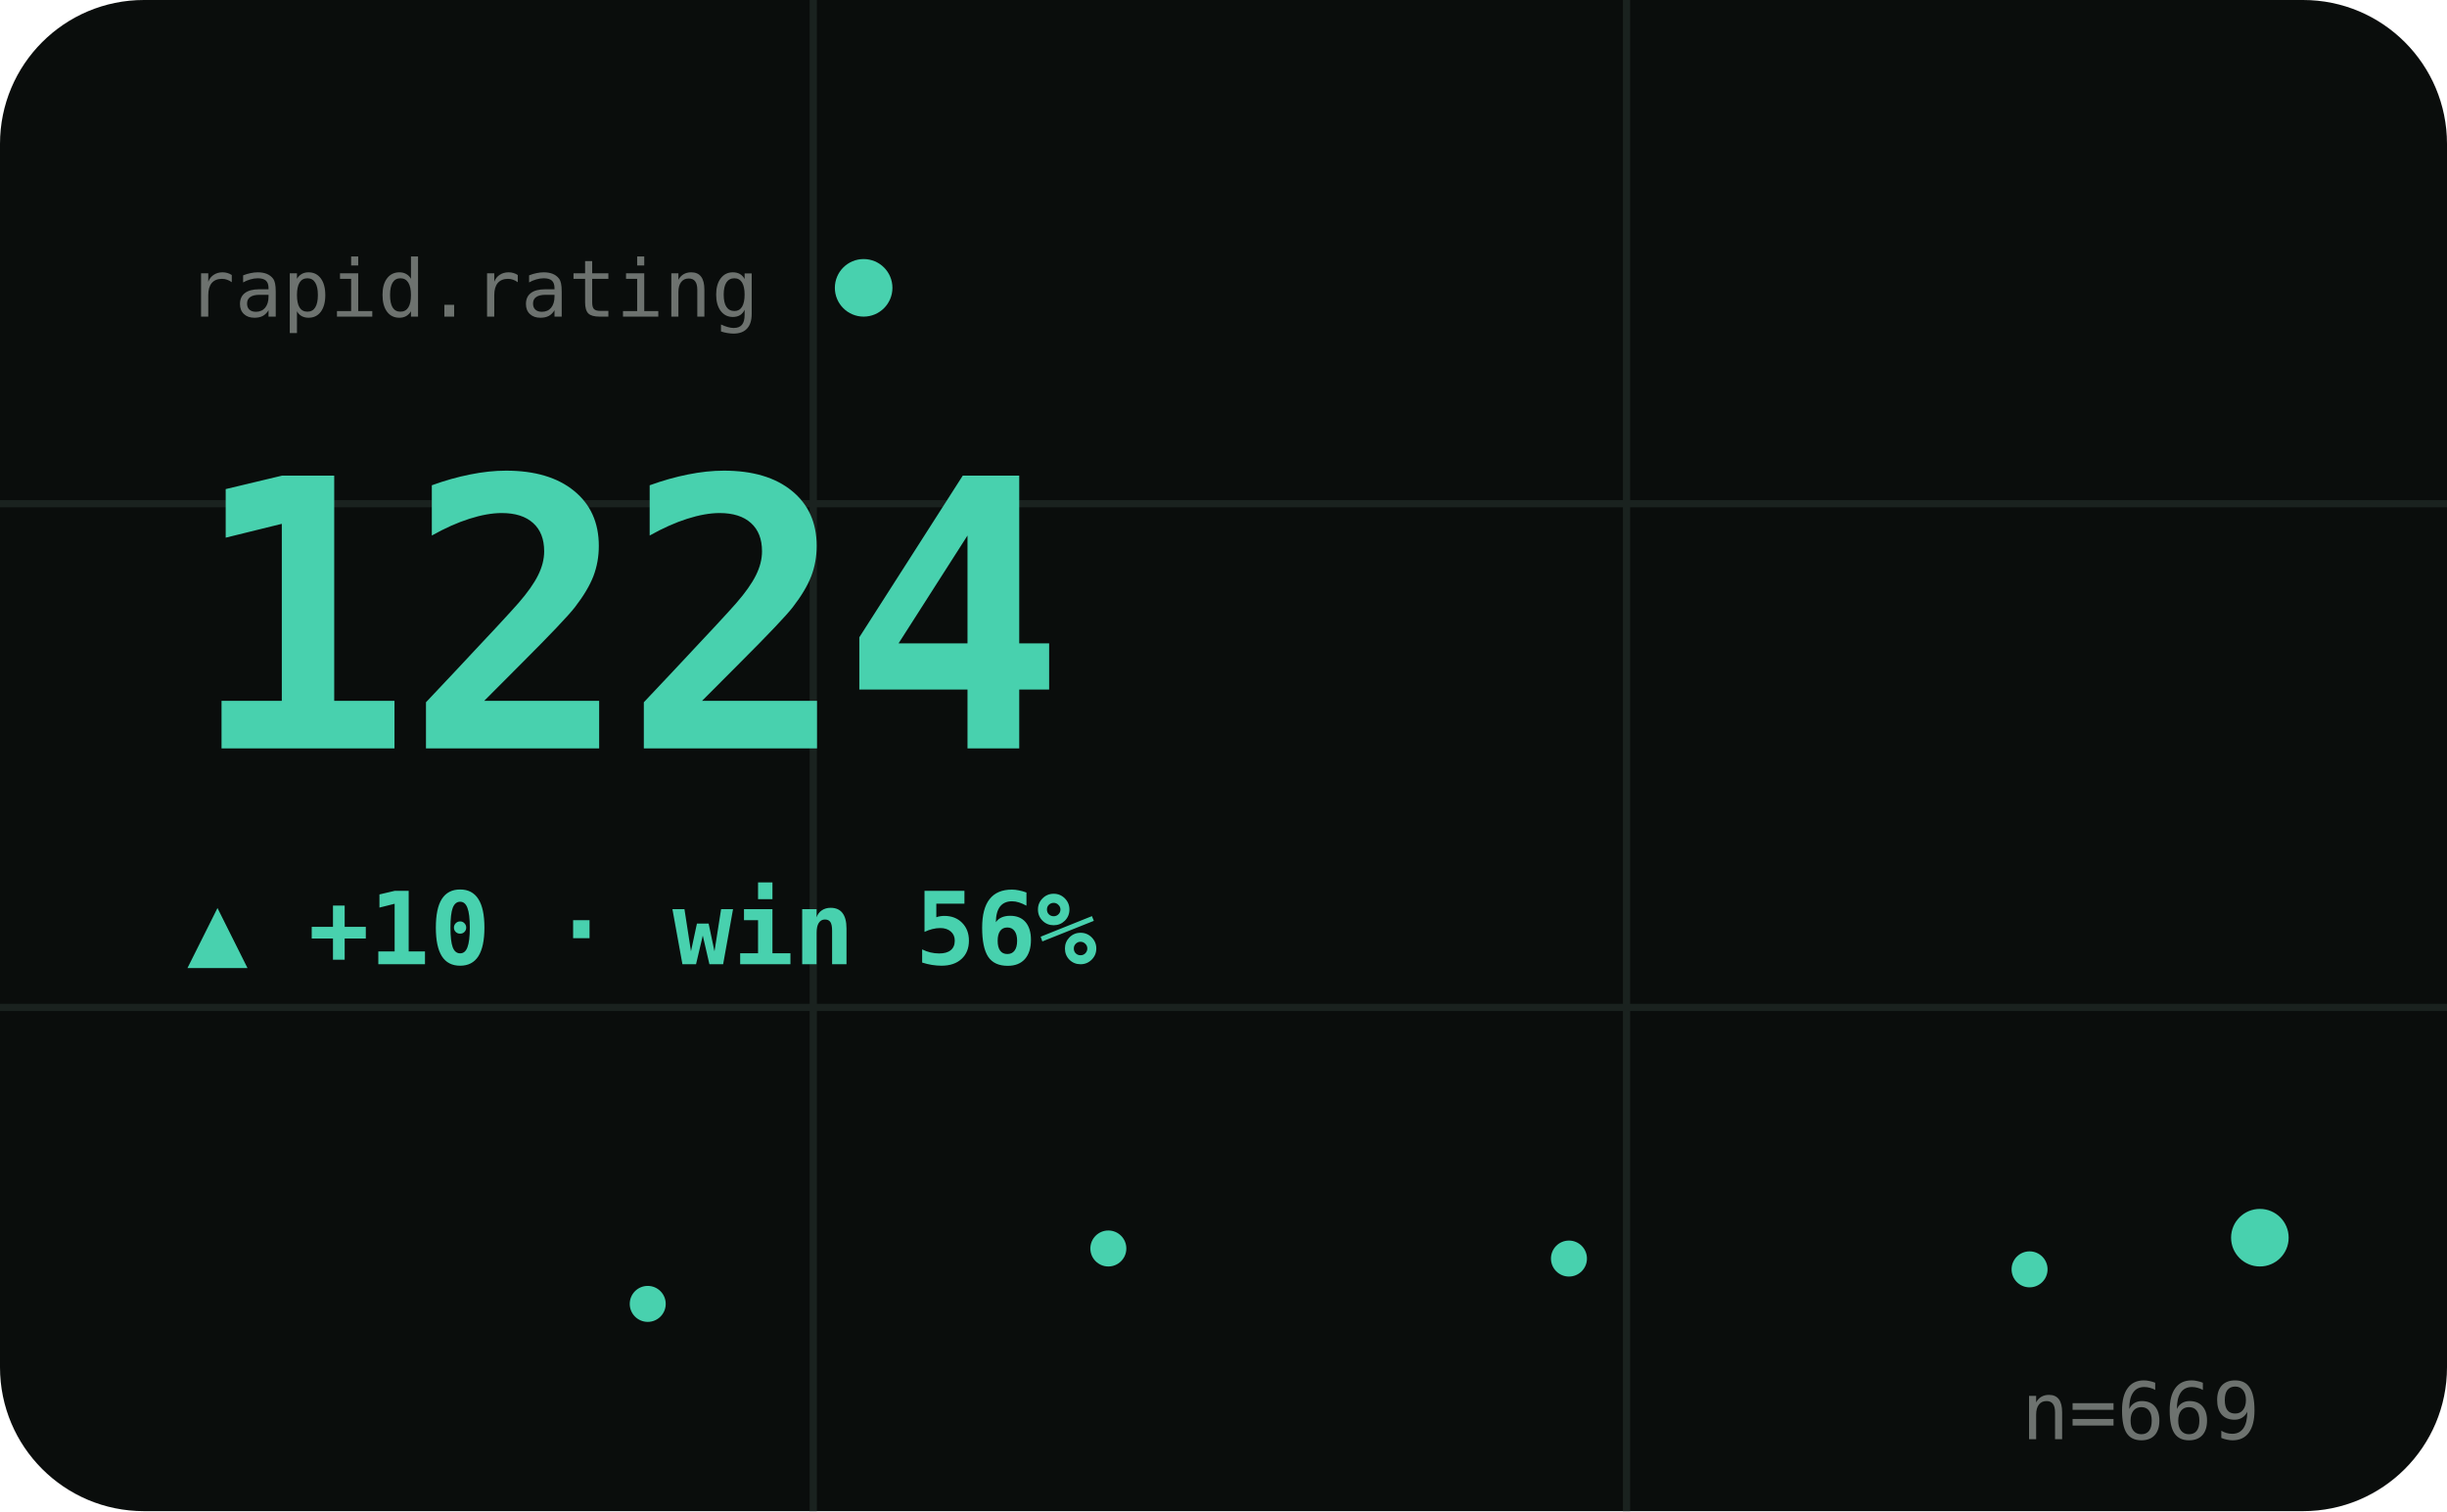
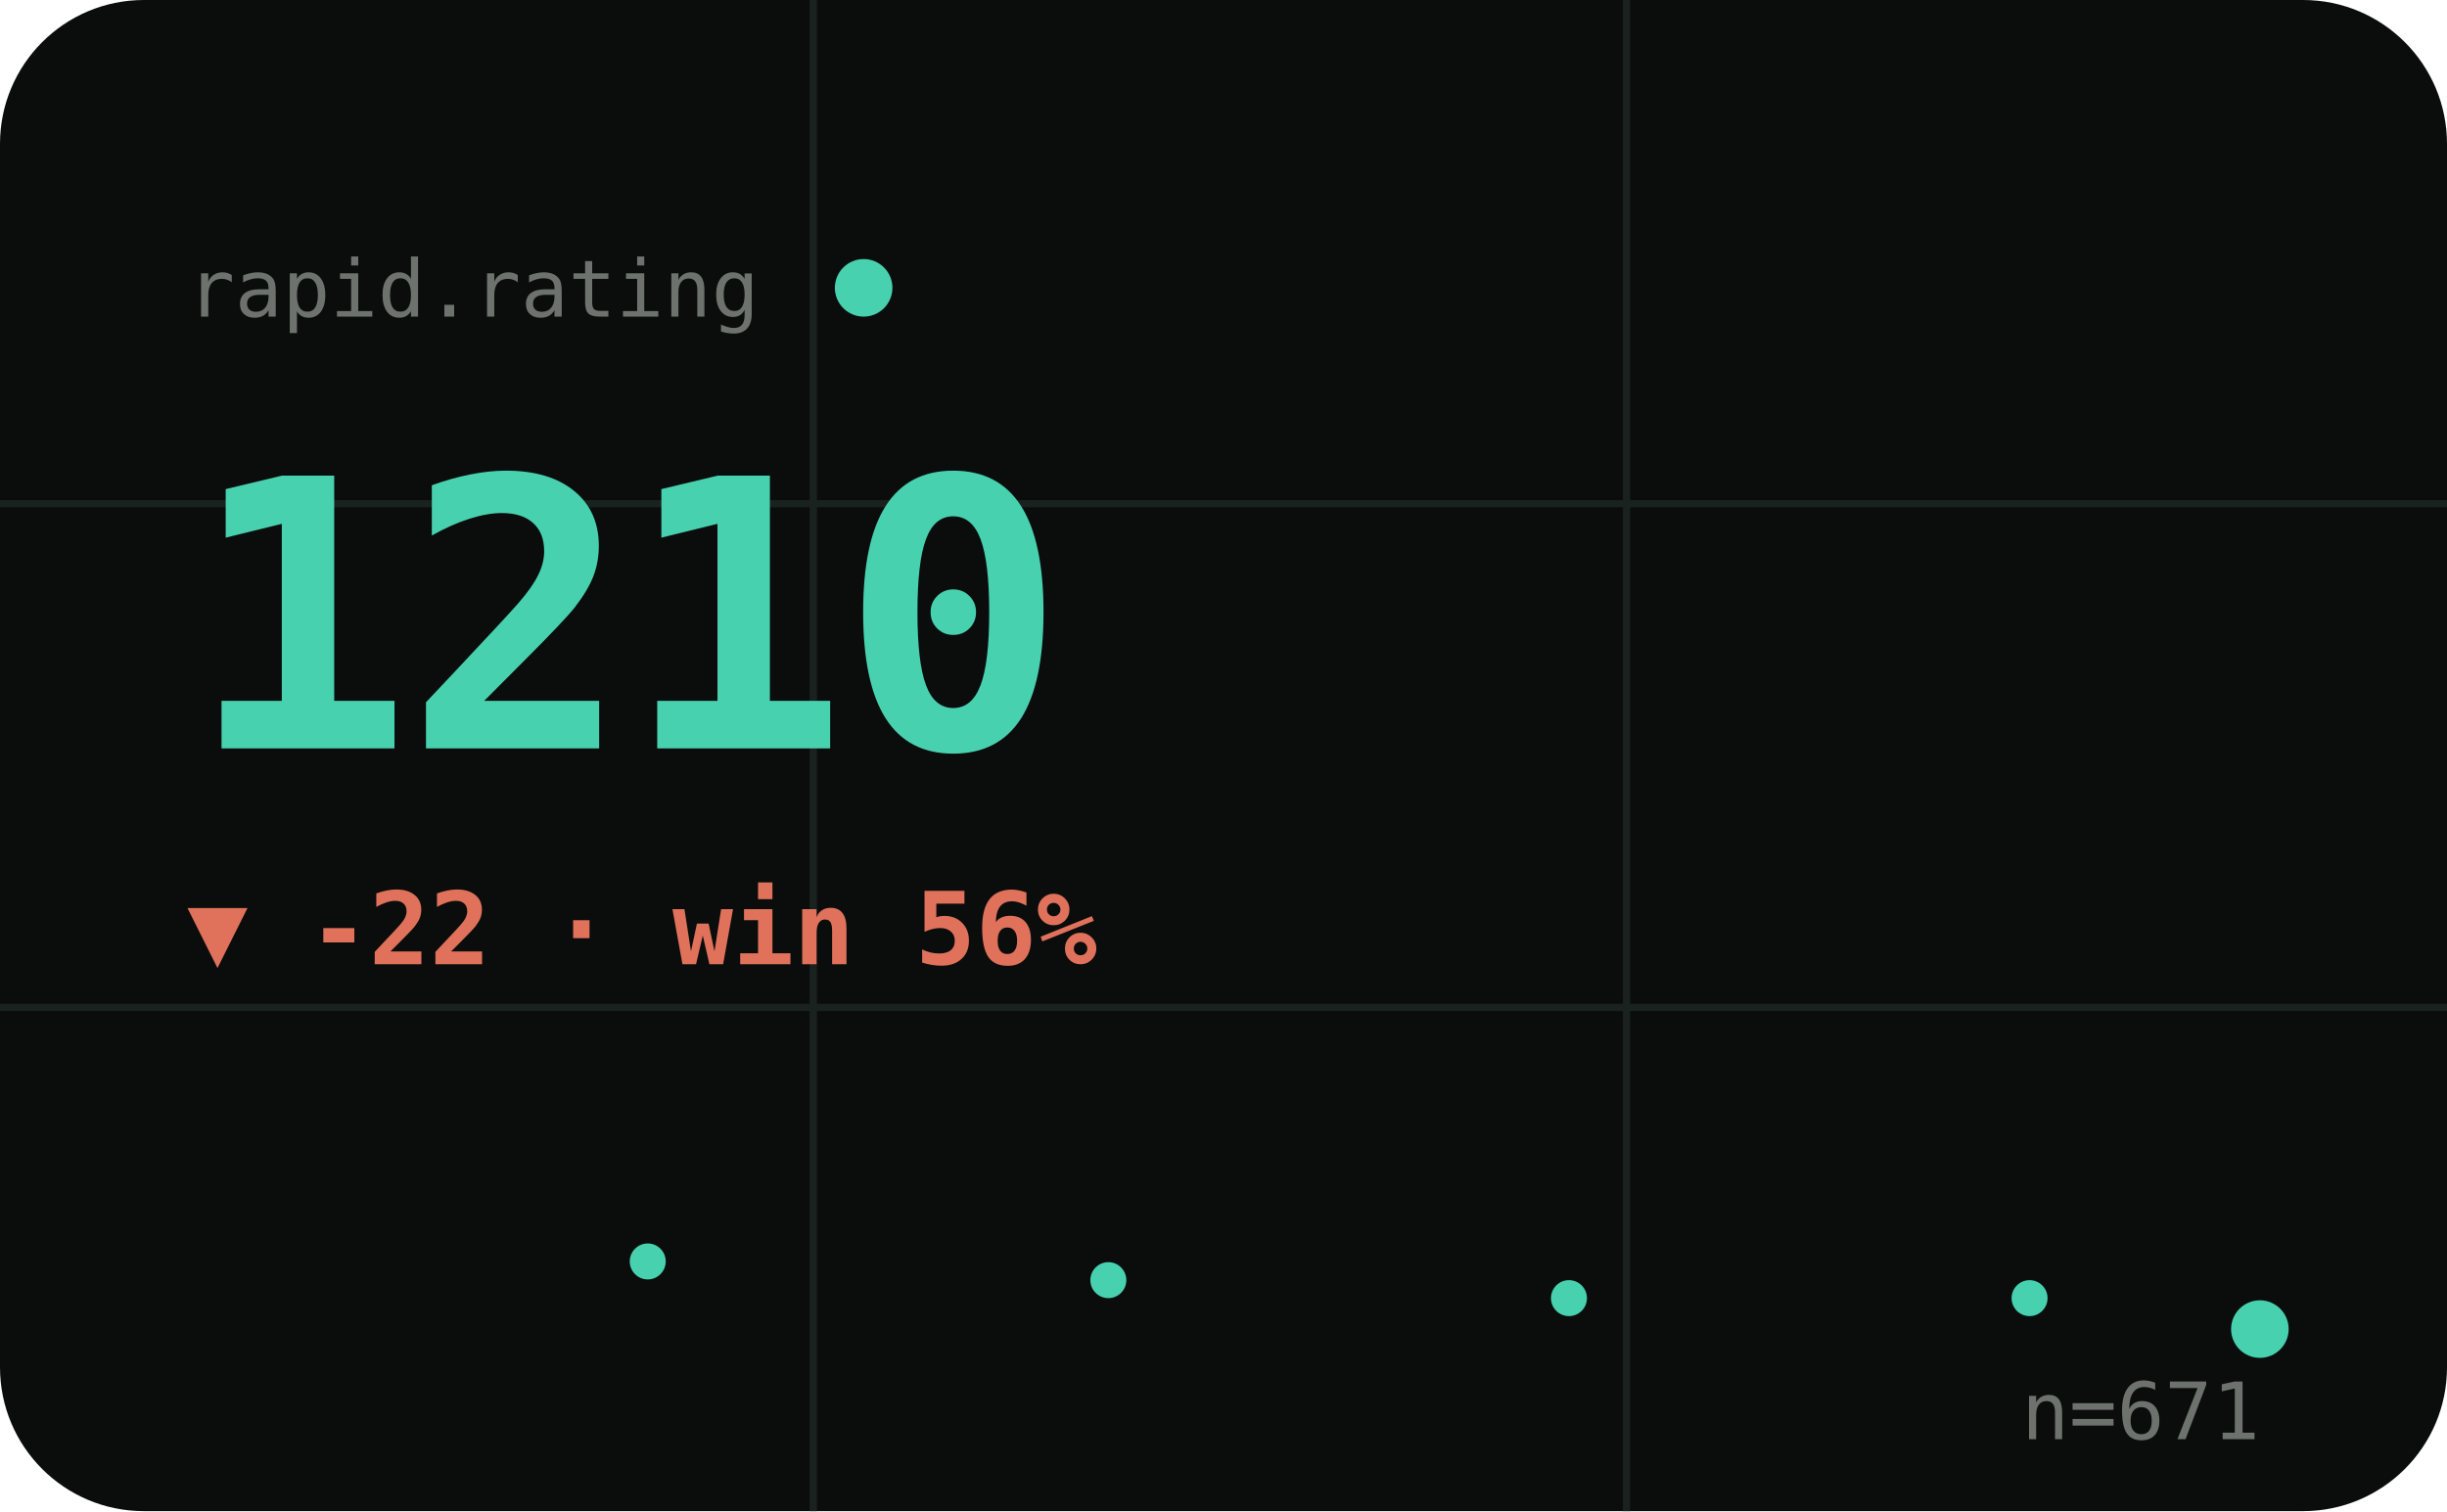
<svg xmlns="http://www.w3.org/2000/svg" viewBox="0 0 340 210" width="340" height="210" role="img" aria-label="RAPID hero">
  <style>text{fill:#cfd8d1}.bg{fill:#0a0d0c}.acc{fill:#48d1ae}.ln{stroke:#48d1ae}.area{fill:#48d1ae;opacity:.1}.peak{stroke:#48d1ae;opacity:.32}.chip{fill:#48d1ae;opacity:.14}.down{fill:#e0715a}.grid{stroke:#1a221f;stroke-width:1}svg{font-family:'Space Grotesk',system-ui,sans-serif}.lbl{font-weight:600;font-size:11px;letter-spacing:.16em}.big{font-weight:700;font-size:34px;letter-spacing:-.02em}.mid{font-weight:600;font-size:14px}.mut{font-weight:500;font-size:11px;opacity:.5}.ser{font-family:'Instrument Serif',serif;font-weight:400;letter-spacing:0}.mono{font-family:'JetBrains Mono',monospace}.ln{fill:none;stroke-width:2.5;stroke-linecap:round;stroke-linejoin:round}.thin{stroke-width:1.6}.draw{stroke-dasharray:1200;stroke-dashoffset:1200;animation:draw 2.3s cubic-bezier(.6,.05,.2,1) forwards .25s}.dot{animation:pulse 2s ease-in-out infinite}.glow{animation:glow 3.4s ease-in-out infinite}.float{animation:float 6.5s ease-in-out infinite}.shim{animation:shim 3s ease-in-out infinite}@keyframes draw{to{stroke-dashoffset:0}}@keyframes pulse{0%,100%{r:4.5;opacity:1}50%{r:8;opacity:.45}}@keyframes glow{0%,100%{opacity:.14}50%{opacity:.34}}@keyframes float{0%,100%{transform:translateY(0)}50%{transform:translateY(-7px)}}@keyframes shim{0%,100%{opacity:.5}50%{opacity:1}}</style>
  <rect class="bg" width="340" height="210" rx="20" />
  <line class="grid" x1="0" y1="70" x2="340" y2="70" />
  <line class="grid" x1="0" y1="140" x2="340" y2="140" />
  <line class="grid" x1="113" y1="0" x2="113" y2="210" />
  <line class="grid" x1="226" y1="0" x2="226" y2="210" />
  <text class="mut mono" x="26" y="44">rapid.rating</text>
  <circle class="acc dot" cx="120" cy="40" r="4" />
-   <text class="big mono acc shim" x="26" y="104" style="font-size:52px">1224</text>
-   <text class="acc mid mono" x="26" y="134">▲ +10 · win 56%</text>
-   <polyline class="ln thin draw" points="26.0,188.9 58.0,184.6 90.0,181.2 122.0,176.9 154.0,173.5 186.0,178.8 218.0,174.9 250.0,171.1 282.0,176.4 314.0,172.0" />
-   <circle class="acc" cx="90.0" cy="181.2" r="2.5" />
-   <circle class="acc" cx="154.0" cy="173.5" r="2.5" />
-   <circle class="acc" cx="218.0" cy="174.9" r="2.5" />
-   <circle class="acc" cx="282.0" cy="176.4" r="2.5" />
-   <circle class="acc dot" cx="314.0" cy="172.0" r="4" />
-   <text class="mut mono" x="314" y="200" text-anchor="end">n=669</text>
+   <text class="big mono acc shim" x="26" y="104" style="font-size:52px">1210</text>
+   <text class="down mid mono" x="26" y="134">▼ -22 · win 56%</text>
+   <polyline class="ln thin draw" points="26.0,188.9 58.0,181.3 90.0,175.3 122.0,184.7 154.0,177.9 186.0,171.1 218.0,180.4 250.0,172.8 282.0,180.4 314.0,184.7" />
+   <circle class="acc" cx="90.0" cy="175.3" r="2.5" />
+   <circle class="acc" cx="154.0" cy="177.9" r="2.5" />
+   <circle class="acc" cx="218.0" cy="180.4" r="2.5" />
+   <circle class="acc" cx="282.0" cy="180.4" r="2.5" />
+   <circle class="acc dot" cx="314.0" cy="184.7" r="4" />
+   <text class="mut mono" x="314" y="200" text-anchor="end">n=671</text>
</svg>
